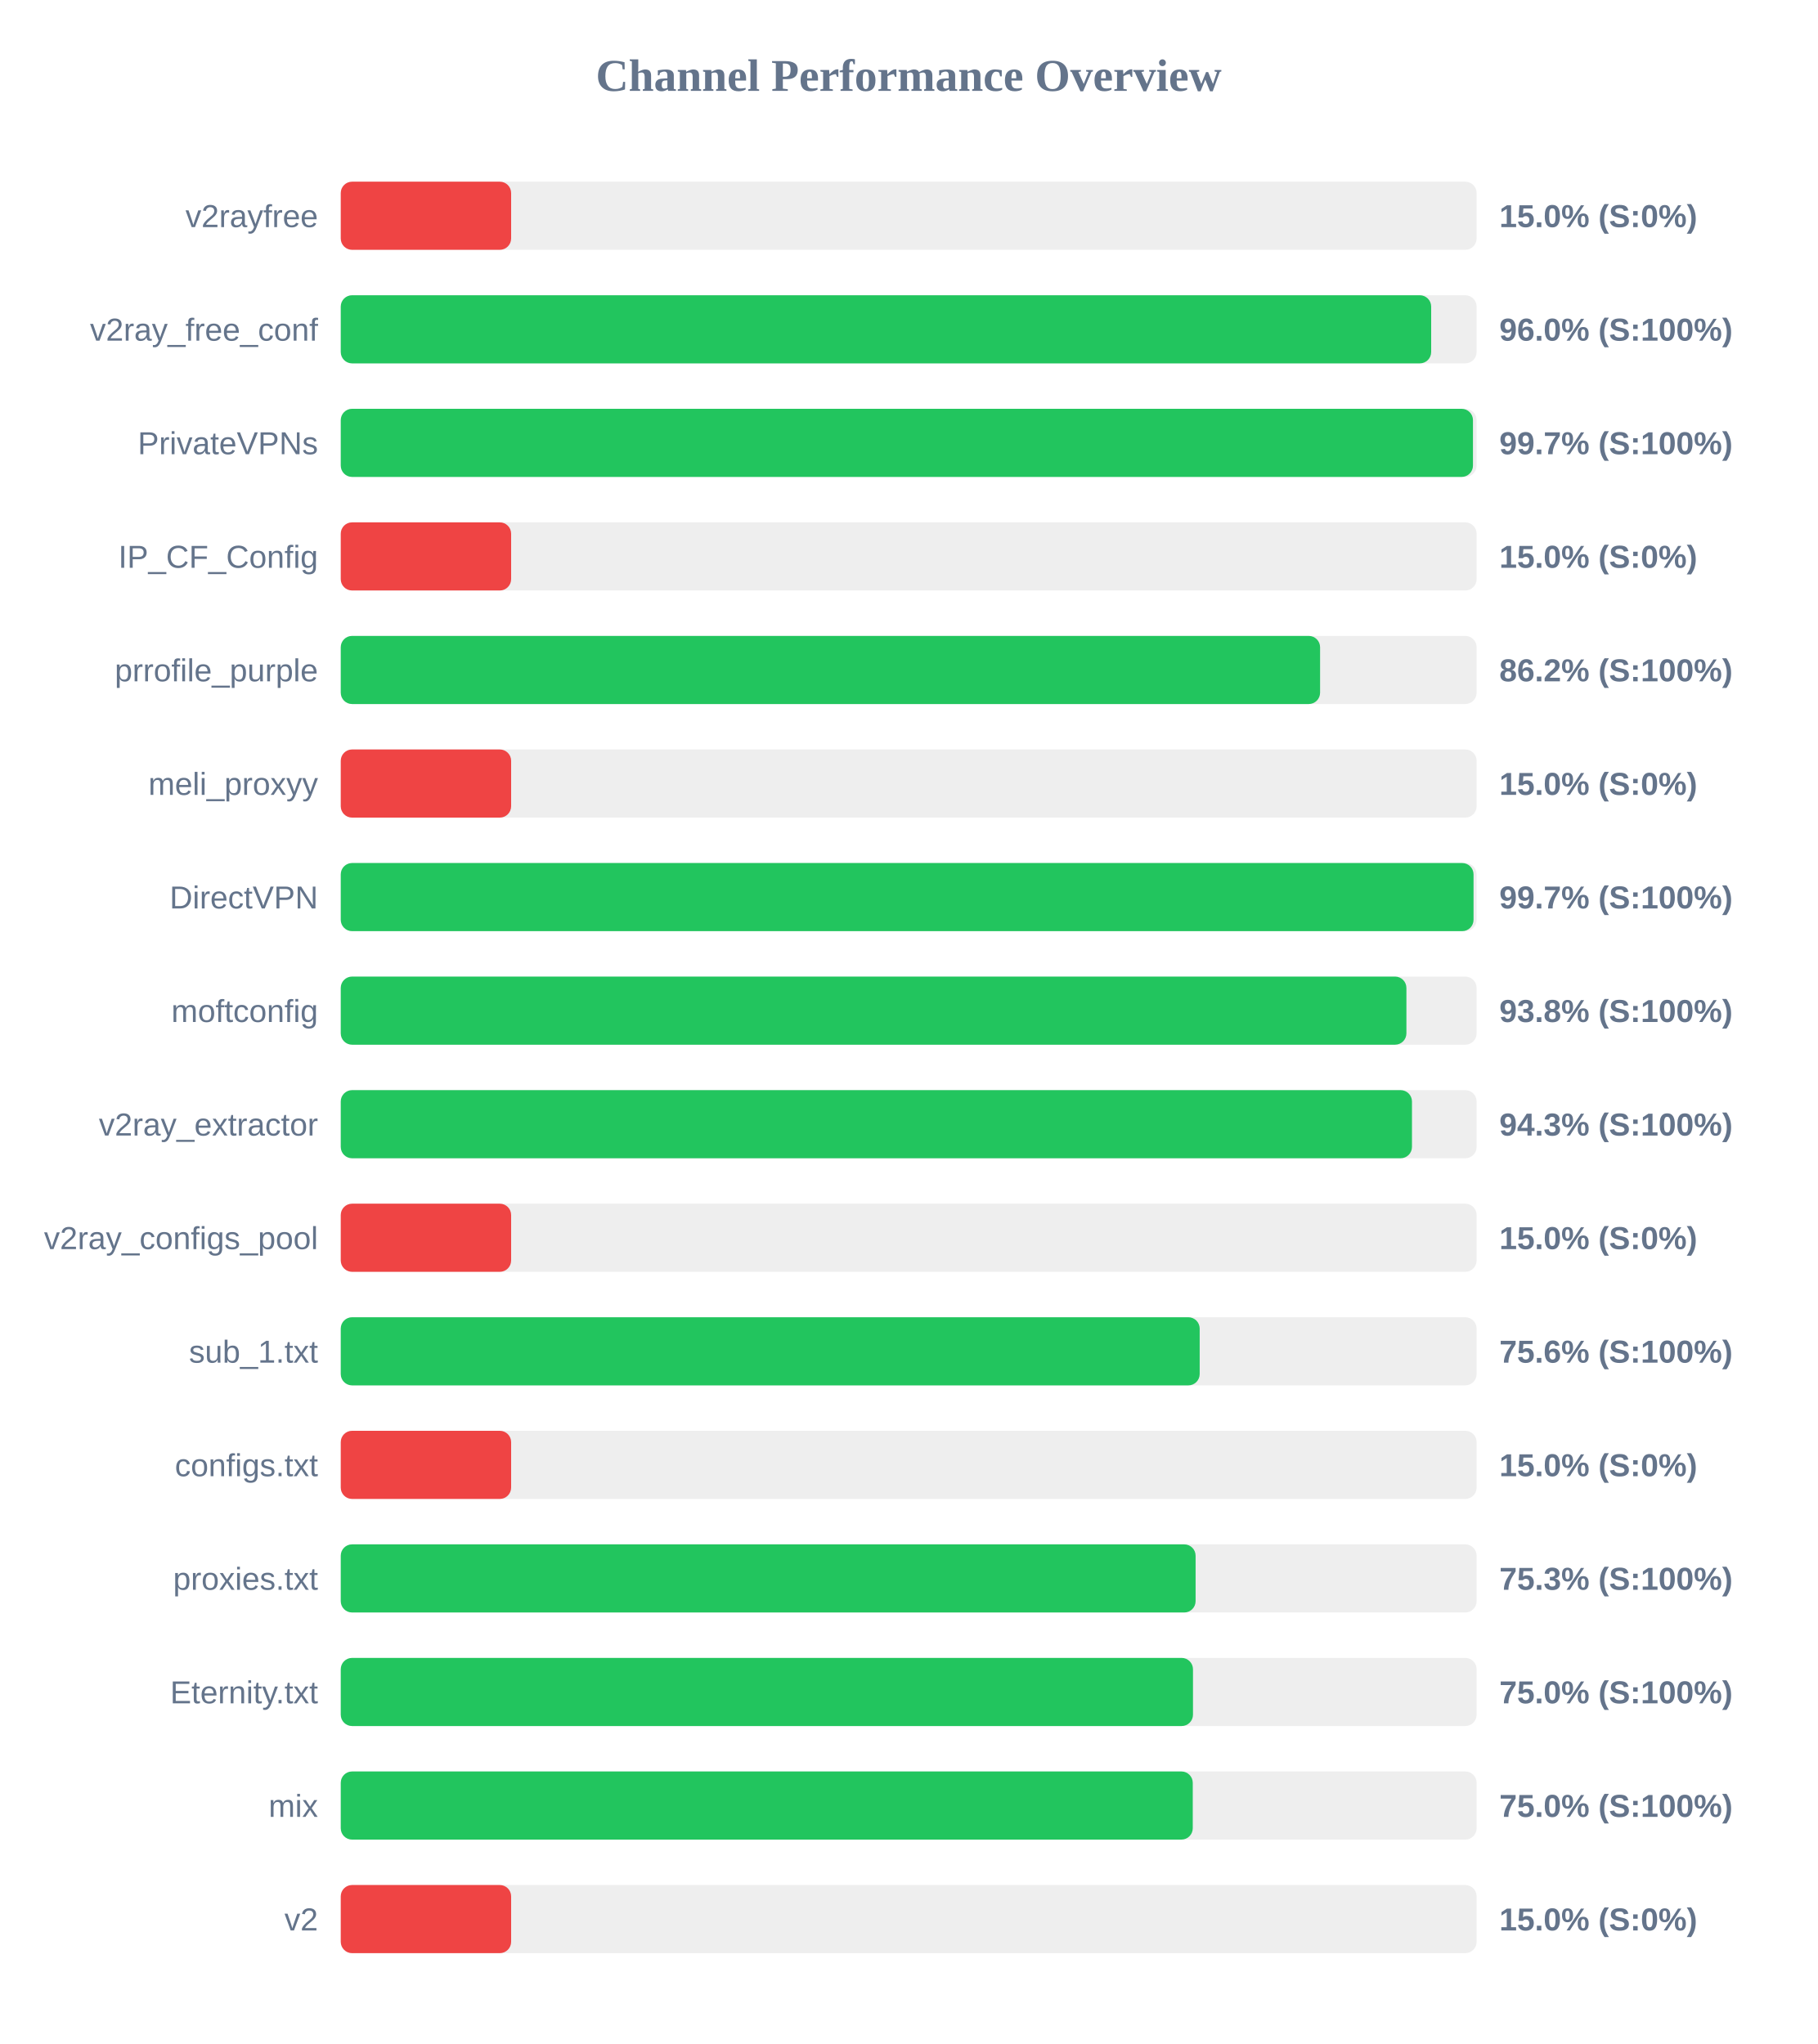
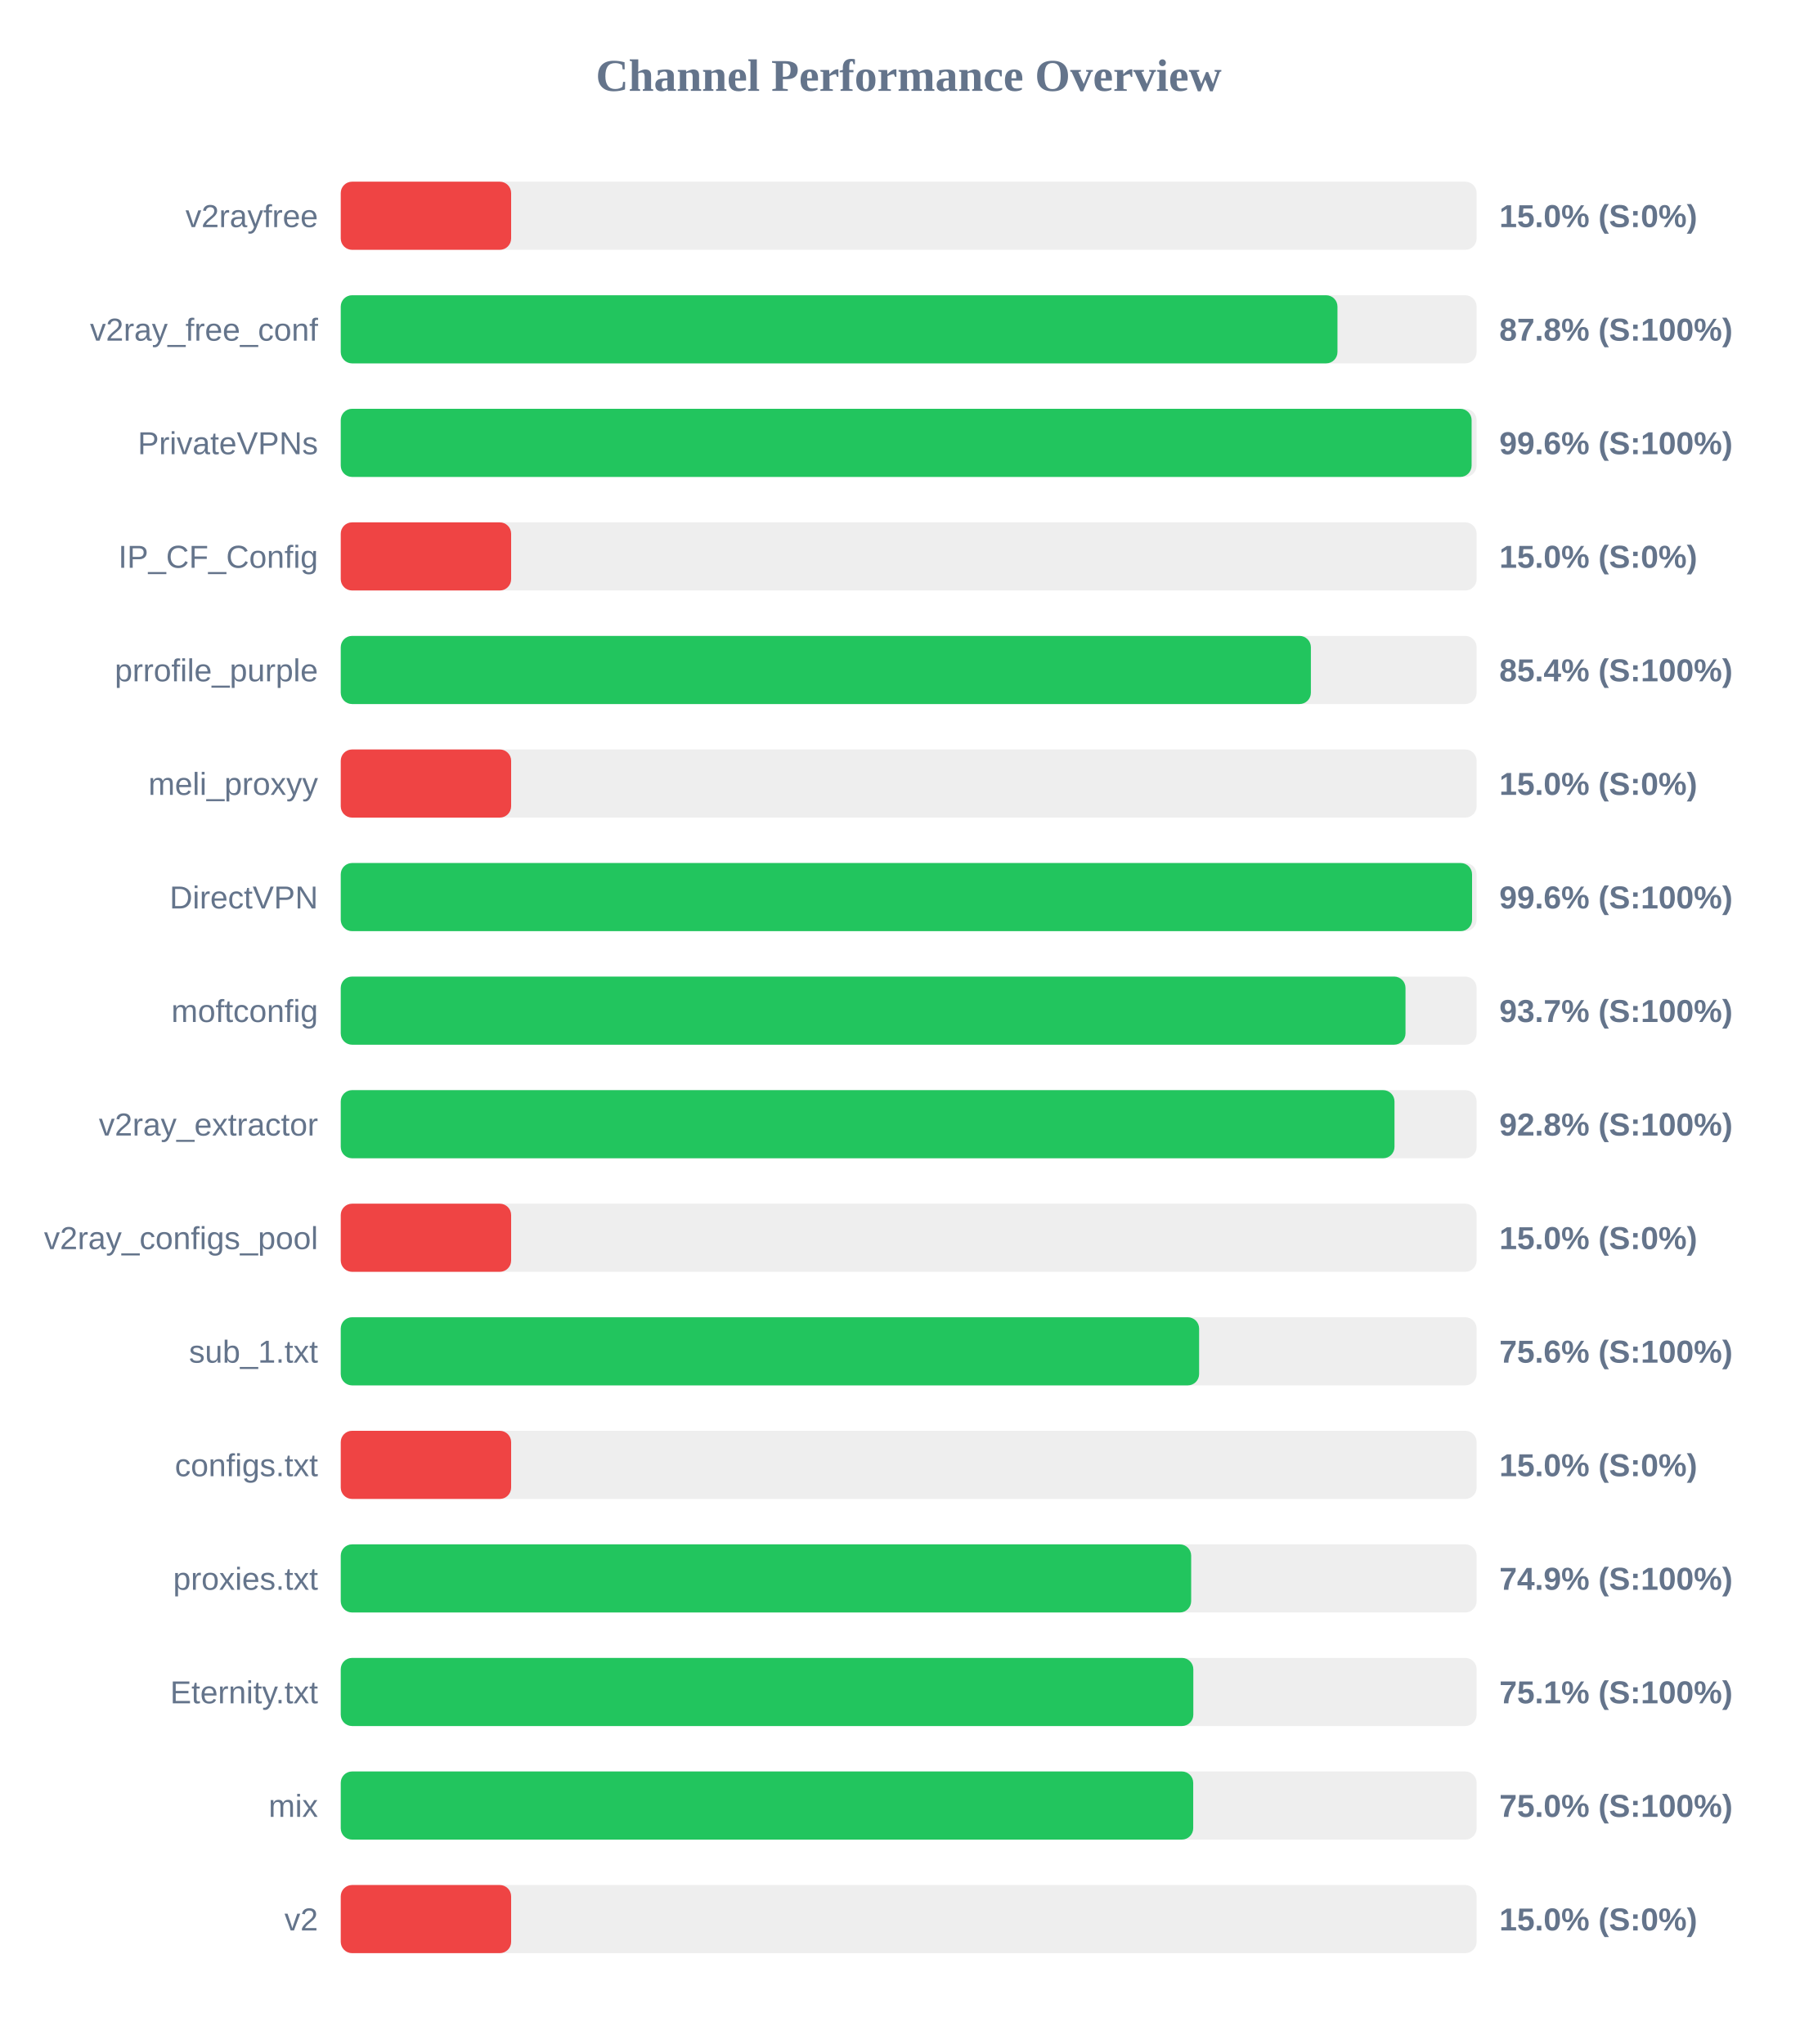
<svg xmlns="http://www.w3.org/2000/svg" width="800" height="900" version="1.1">
  <style>
        .row { font: 14px Arial; fill: #64748b; }
        .score { font: bold 14px Arial; fill: #64748b; }
    </style>
  <text x="400" y="40" text-anchor="middle" font-size="20px" font-weight="bold" fill="#64748b">Channel Performance Overview</text>
  <rect x="150" y="80" width="500" height="30" fill="#eee" rx="5" />
  <rect x="150" y="80" width="75.0" height="30" fill="#ef4444" rx="5" />
  <text x="140" y="100" text-anchor="end" class="row">v2rayfree</text>
  <text x="660" y="100" text-anchor="start" class="score">15.0% (S:0%)</text>
  <rect x="150" y="130" width="500" height="30" fill="#eee" rx="5" />
-   <rect x="150" y="130" width="480.0" height="30" fill="#22c55e" rx="5" />
+   <rect x="150" y="130" width="438.75" height="30" fill="#22c55e" rx="5" />
  <text x="140" y="150" text-anchor="end" class="row">v2ray_free_conf</text>
-   <text x="660" y="150" text-anchor="start" class="score">96.0% (S:100%)</text>
+   <text x="660" y="150" text-anchor="start" class="score">87.8% (S:100%)</text>
  <rect x="150" y="180" width="500" height="30" fill="#eee" rx="5" />
-   <rect x="150" y="180" width="498.4" height="30" fill="#22c55e" rx="5" />
+   <rect x="150" y="180" width="497.8" height="30" fill="#22c55e" rx="5" />
  <text x="140" y="200" text-anchor="end" class="row">PrivateVPNs</text>
-   <text x="660" y="200" text-anchor="start" class="score">99.7% (S:100%)</text>
+   <text x="660" y="200" text-anchor="start" class="score">99.6% (S:100%)</text>
  <rect x="150" y="230" width="500" height="30" fill="#eee" rx="5" />
  <rect x="150" y="230" width="75.0" height="30" fill="#ef4444" rx="5" />
  <text x="140" y="250" text-anchor="end" class="row">IP_CF_Config</text>
  <text x="660" y="250" text-anchor="start" class="score">15.0% (S:0%)</text>
  <rect x="150" y="280" width="500" height="30" fill="#eee" rx="5" />
-   <rect x="150" y="280" width="431.1" height="30" fill="#22c55e" rx="5" />
+   <rect x="150" y="280" width="427.05" height="30" fill="#22c55e" rx="5" />
  <text x="140" y="300" text-anchor="end" class="row">prrofile_purple</text>
-   <text x="660" y="300" text-anchor="start" class="score">86.2% (S:100%)</text>
+   <text x="660" y="300" text-anchor="start" class="score">85.4% (S:100%)</text>
  <rect x="150" y="330" width="500" height="30" fill="#eee" rx="5" />
  <rect x="150" y="330" width="75.0" height="30" fill="#ef4444" rx="5" />
  <text x="140" y="350" text-anchor="end" class="row">meli_proxyy</text>
  <text x="660" y="350" text-anchor="start" class="score">15.0% (S:0%)</text>
  <rect x="150" y="380" width="500" height="30" fill="#eee" rx="5" />
-   <rect x="150" y="380" width="498.65" height="30" fill="#22c55e" rx="5" />
+   <rect x="150" y="380" width="498.0" height="30" fill="#22c55e" rx="5" />
  <text x="140" y="400" text-anchor="end" class="row">DirectVPN</text>
-   <text x="660" y="400" text-anchor="start" class="score">99.7% (S:100%)</text>
+   <text x="660" y="400" text-anchor="start" class="score">99.6% (S:100%)</text>
  <rect x="150" y="430" width="500" height="30" fill="#eee" rx="5" />
-   <rect x="150" y="430" width="469.1" height="30" fill="#22c55e" rx="5" />
+   <rect x="150" y="430" width="468.7" height="30" fill="#22c55e" rx="5" />
  <text x="140" y="450" text-anchor="end" class="row">moftconfig</text>
-   <text x="660" y="450" text-anchor="start" class="score">93.8% (S:100%)</text>
+   <text x="660" y="450" text-anchor="start" class="score">93.7% (S:100%)</text>
  <rect x="150" y="480" width="500" height="30" fill="#eee" rx="5" />
-   <rect x="150" y="480" width="471.55" height="30" fill="#22c55e" rx="5" />
+   <rect x="150" y="480" width="463.85" height="30" fill="#22c55e" rx="5" />
  <text x="140" y="500" text-anchor="end" class="row">v2ray_extractor</text>
-   <text x="660" y="500" text-anchor="start" class="score">94.3% (S:100%)</text>
+   <text x="660" y="500" text-anchor="start" class="score">92.8% (S:100%)</text>
  <rect x="150" y="530" width="500" height="30" fill="#eee" rx="5" />
  <rect x="150" y="530" width="75.0" height="30" fill="#ef4444" rx="5" />
  <text x="140" y="550" text-anchor="end" class="row">v2ray_configs_pool</text>
  <text x="660" y="550" text-anchor="start" class="score">15.0% (S:0%)</text>
  <rect x="150" y="580" width="500" height="30" fill="#eee" rx="5" />
-   <rect x="150" y="580" width="378.1" height="30" fill="#22c55e" rx="5" />
+   <rect x="150" y="580" width="377.85" height="30" fill="#22c55e" rx="5" />
  <text x="140" y="600" text-anchor="end" class="row">sub_1.txt</text>
  <text x="660" y="600" text-anchor="start" class="score">75.6% (S:100%)</text>
  <rect x="150" y="630" width="500" height="30" fill="#eee" rx="5" />
  <rect x="150" y="630" width="75.0" height="30" fill="#ef4444" rx="5" />
  <text x="140" y="650" text-anchor="end" class="row">configs.txt</text>
  <text x="660" y="650" text-anchor="start" class="score">15.0% (S:0%)</text>
  <rect x="150" y="680" width="500" height="30" fill="#eee" rx="5" />
-   <rect x="150" y="680" width="376.3" height="30" fill="#22c55e" rx="5" />
+   <rect x="150" y="680" width="374.35" height="30" fill="#22c55e" rx="5" />
  <text x="140" y="700" text-anchor="end" class="row">proxies.txt</text>
-   <text x="660" y="700" text-anchor="start" class="score">75.3% (S:100%)</text>
+   <text x="660" y="700" text-anchor="start" class="score">74.9% (S:100%)</text>
  <rect x="150" y="730" width="500" height="30" fill="#eee" rx="5" />
-   <rect x="150" y="730" width="375.15" height="30" fill="#22c55e" rx="5" />
+   <rect x="150" y="730" width="375.3" height="30" fill="#22c55e" rx="5" />
  <text x="140" y="750" text-anchor="end" class="row">Eternity.txt</text>
-   <text x="660" y="750" text-anchor="start" class="score">75.0% (S:100%)</text>
+   <text x="660" y="750" text-anchor="start" class="score">75.1% (S:100%)</text>
  <rect x="150" y="780" width="500" height="30" fill="#eee" rx="5" />
-   <rect x="150" y="780" width="375.05" height="30" fill="#22c55e" rx="5" />
+   <rect x="150" y="780" width="375.25" height="30" fill="#22c55e" rx="5" />
  <text x="140" y="800" text-anchor="end" class="row">mix</text>
  <text x="660" y="800" text-anchor="start" class="score">75.0% (S:100%)</text>
  <rect x="150" y="830" width="500" height="30" fill="#eee" rx="5" />
  <rect x="150" y="830" width="75.0" height="30" fill="#ef4444" rx="5" />
  <text x="140" y="850" text-anchor="end" class="row">v2</text>
  <text x="660" y="850" text-anchor="start" class="score">15.0% (S:0%)</text>
</svg>
